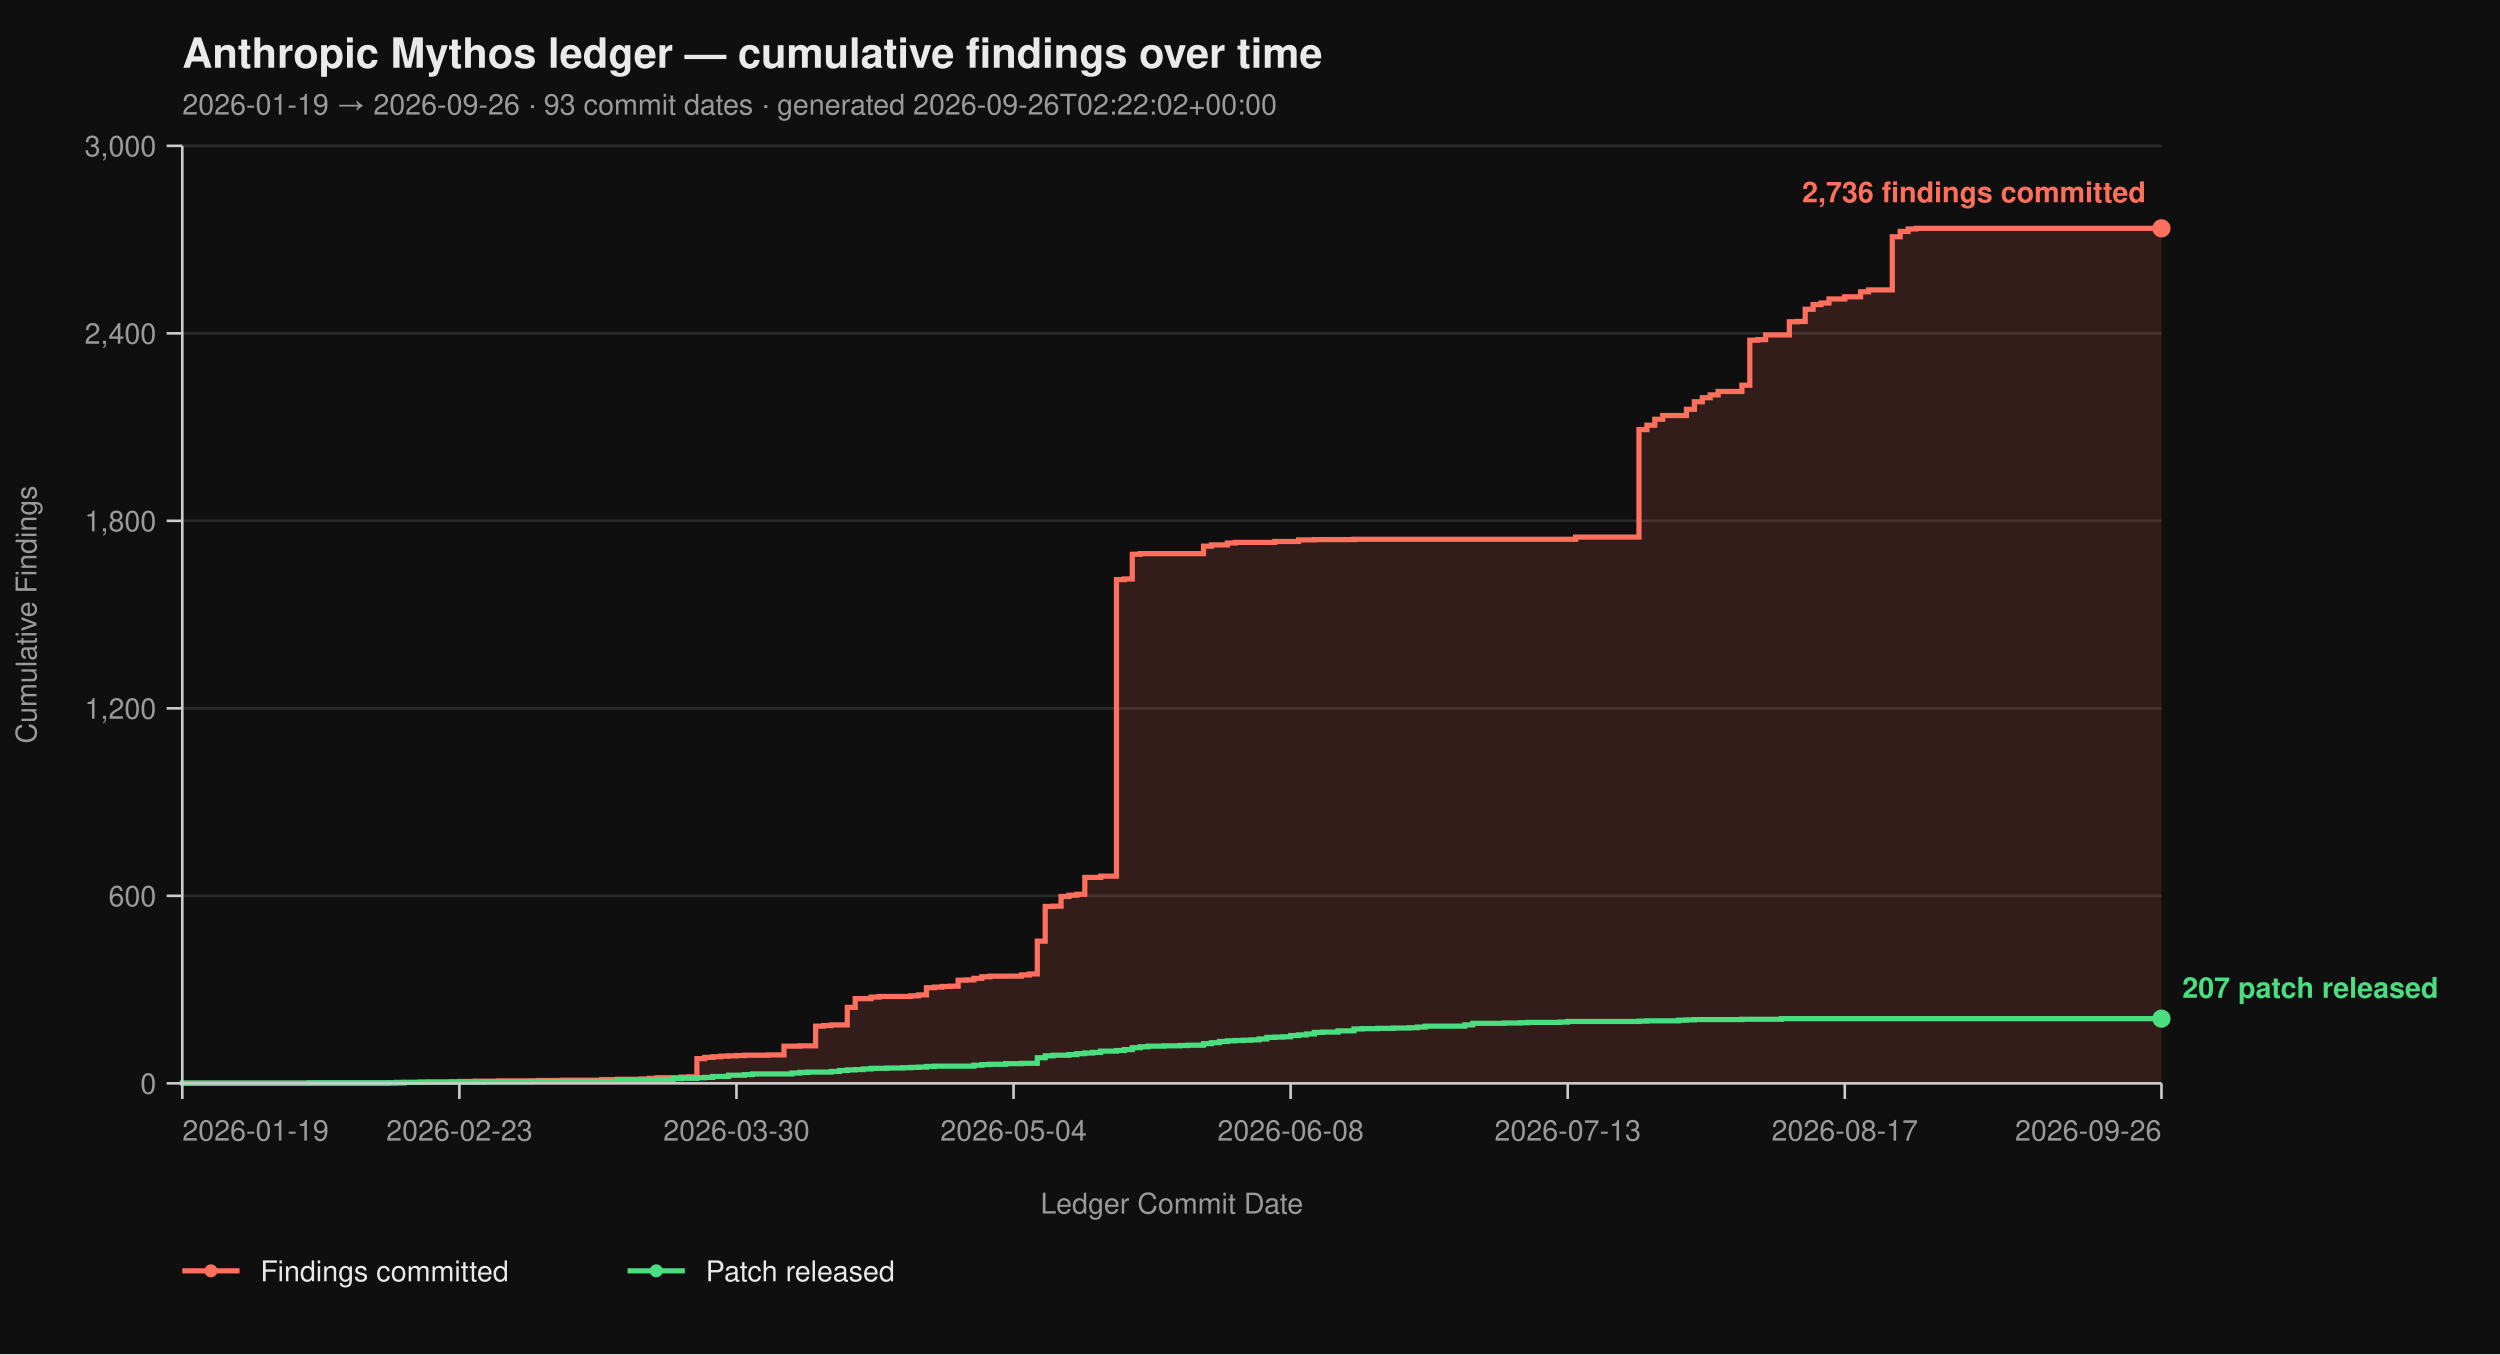
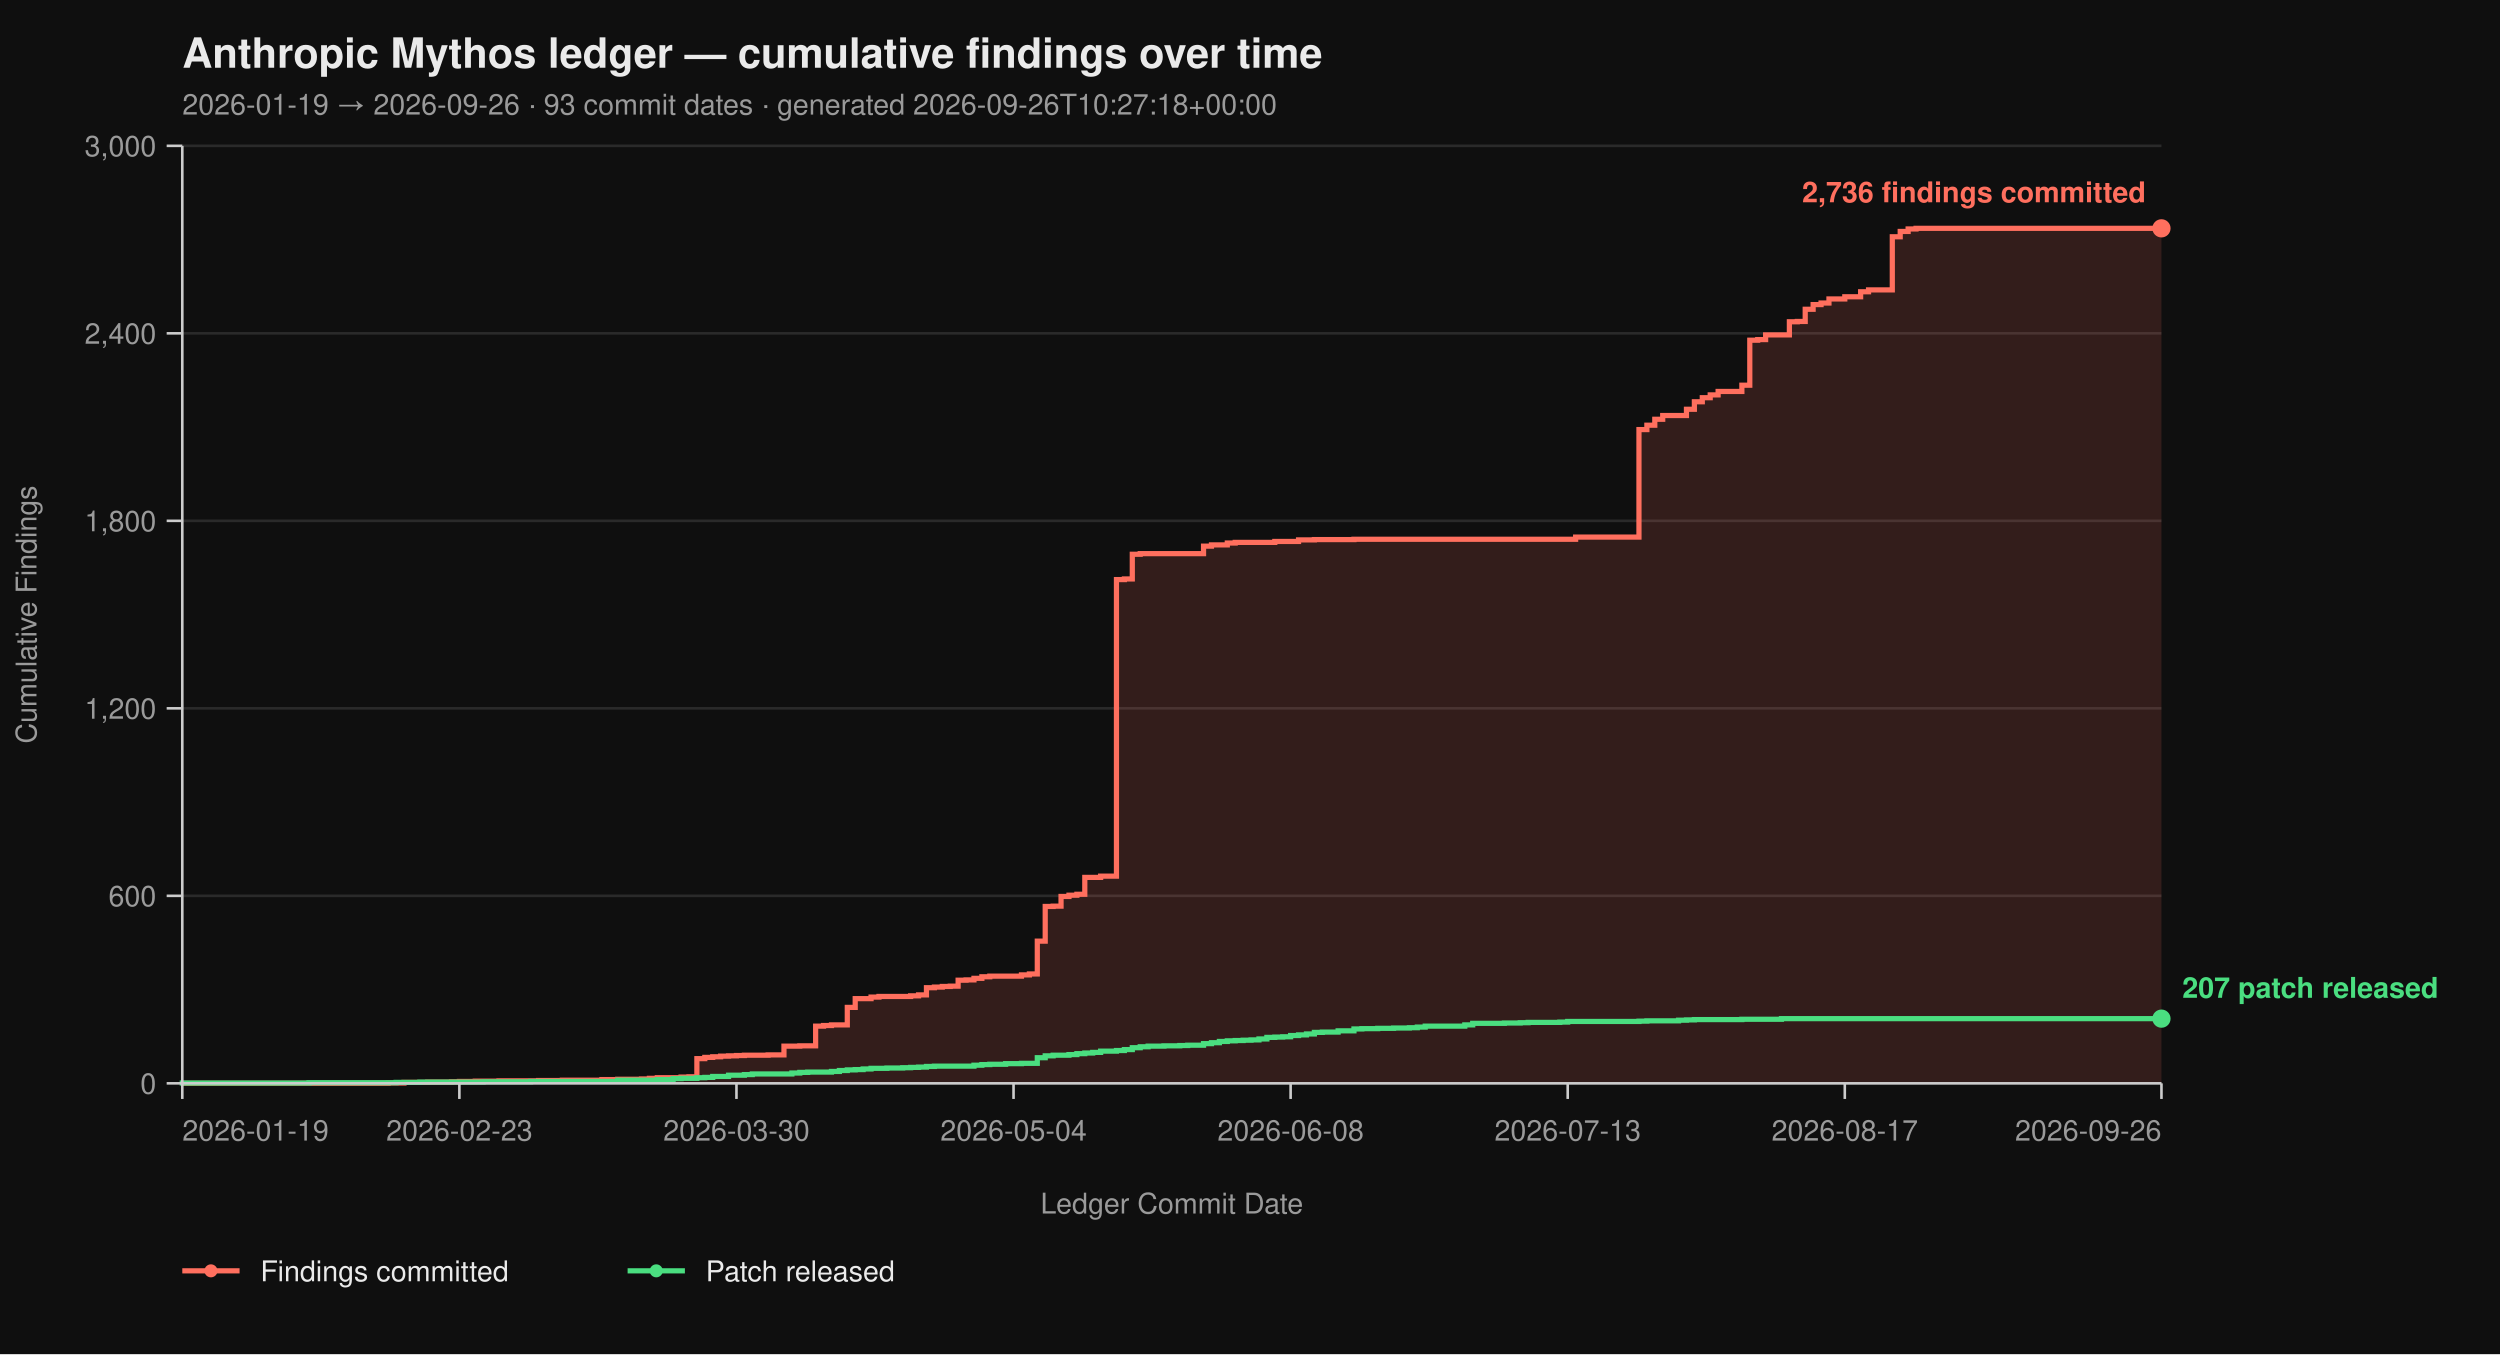
<svg xmlns="http://www.w3.org/2000/svg" viewBox="0 0 960 520" width="960" height="520" font-family="-apple-system, BlinkMacSystemFont, 'Segoe UI', Helvetica, Arial, sans-serif">
  <rect width="100%" height="100%" fill="#0f0f0f" />
  <text x="70" y="26" fill="#eaeaea" font-size="16" font-weight="700">Anthropic Mythos ledger — cumulative findings over time</text>
-   <text x="70" y="44" fill="#9a9a9a" font-size="11">2026-01-19 → 2026-09-26  ·  93 commit dates  ·  generated 2026-09-26T02:22:02+00:00</text>
+   <text x="70" y="44" fill="#9a9a9a" font-size="11">2026-01-19 → 2026-09-26  ·  93 commit dates  ·  generated 2026-09-26T10:27:18+00:00</text>
  <line x1="70" y1="416.00" x2="830" y2="416.00" stroke="#2a2a2a" stroke-width="1" />
  <line x1="70" y1="344.00" x2="830" y2="344.00" stroke="#2a2a2a" stroke-width="1" />
  <line x1="70" y1="272.00" x2="830" y2="272.00" stroke="#2a2a2a" stroke-width="1" />
  <line x1="70" y1="200.00" x2="830" y2="200.00" stroke="#2a2a2a" stroke-width="1" />
  <line x1="70" y1="128.00" x2="830" y2="128.00" stroke="#2a2a2a" stroke-width="1" />
  <line x1="70" y1="56.00" x2="830" y2="56.00" stroke="#2a2a2a" stroke-width="1" />
  <path d="M 70.00 416.00 L 149.04 416.00 L 149.04 415.88 L 155.12 415.88 L 155.12 415.64 L 164.24 415.64 L 164.24 415.52 L 173.36 415.52 L 173.36 415.40 L 176.40 415.40 L 176.40 415.28 L 182.48 415.28 L 182.48 415.16 L 191.60 415.16 L 191.60 415.04 L 206.80 415.04 L 206.80 414.92 L 215.92 414.92 L 215.92 414.80 L 231.12 414.80 L 231.12 414.56 L 237.20 414.56 L 237.20 414.44 L 246.32 414.44 L 246.32 414.32 L 249.36 414.32 L 249.36 414.08 L 252.40 414.08 L 252.40 413.84 L 261.52 413.84 L 261.52 413.60 L 264.56 413.60 L 264.56 413.48 L 267.60 413.48 L 267.60 406.52 L 270.64 406.52 L 270.64 406.04 L 273.68 406.04 L 273.68 405.80 L 276.72 405.80 L 276.72 405.56 L 279.76 405.56 L 279.76 405.44 L 282.80 405.44 L 282.80 405.32 L 285.84 405.32 L 285.84 405.20 L 294.96 405.20 L 294.96 405.08 L 301.04 405.08 L 301.04 401.72 L 307.12 401.72 L 307.12 401.60 L 313.20 401.60 L 313.20 394.04 L 316.24 394.04 L 316.24 393.80 L 319.28 393.80 L 319.28 393.56 L 325.36 393.56 L 325.36 386.84 L 328.40 386.84 L 328.40 383.48 L 334.48 383.48 L 334.48 382.88 L 337.52 382.88 L 337.52 382.64 L 349.68 382.64 L 349.68 382.40 L 352.72 382.40 L 352.72 382.04 L 355.76 382.04 L 355.76 379.28 L 358.80 379.28 L 358.80 379.04 L 361.84 379.04 L 361.84 378.80 L 364.88 378.80 L 364.88 378.68 L 367.92 378.68 L 367.92 376.40 L 370.96 376.40 L 370.96 376.28 L 374.00 376.28 L 374.00 375.68 L 377.04 375.68 L 377.04 375.08 L 380.08 375.08 L 380.08 374.84 L 392.24 374.84 L 392.24 374.36 L 395.28 374.36 L 395.28 374.00 L 398.32 374.00 L 398.32 361.40 L 401.36 361.40 L 401.36 348.08 L 404.40 348.08 L 404.40 347.96 L 407.44 347.96 L 407.44 344.24 L 410.48 344.24 L 410.48 343.76 L 413.52 343.76 L 413.52 343.40 L 416.56 343.40 L 416.56 336.92 L 422.64 336.92 L 422.64 336.44 L 428.72 336.44 L 428.72 222.56 L 431.76 222.56 L 431.76 222.32 L 434.80 222.32 L 434.80 212.84 L 437.84 212.84 L 437.84 212.60 L 462.16 212.60 L 462.16 209.72 L 465.20 209.72 L 465.20 209.24 L 471.28 209.24 L 471.28 208.52 L 474.32 208.52 L 474.32 208.28 L 489.52 208.28 L 489.52 207.92 L 498.64 207.92 L 498.64 207.32 L 504.72 207.32 L 504.72 207.20 L 519.92 207.20 L 519.92 207.08 L 605.04 207.08 L 605.04 206.24 L 629.36 206.24 L 629.36 164.96 L 632.40 164.96 L 632.40 163.28 L 635.44 163.28 L 635.44 161.00 L 638.48 161.00 L 638.48 159.56 L 647.60 159.56 L 647.60 157.16 L 650.64 157.16 L 650.64 154.28 L 653.68 154.28 L 653.68 152.72 L 656.72 152.72 L 656.72 151.64 L 659.76 151.64 L 659.76 150.32 L 668.88 150.32 L 668.88 147.92 L 671.92 147.92 L 671.92 130.64 L 674.96 130.64 L 674.96 130.40 L 678.00 130.40 L 678.00 128.60 L 687.12 128.60 L 687.12 123.56 L 690.16 123.56 L 690.16 123.44 L 693.20 123.44 L 693.20 118.76 L 696.24 118.76 L 696.24 116.96 L 699.28 116.96 L 699.28 116.36 L 702.32 116.36 L 702.32 114.80 L 708.40 114.80 L 708.40 113.96 L 714.48 113.96 L 714.48 112.04 L 717.52 112.04 L 717.52 111.32 L 726.64 111.32 L 726.64 90.92 L 729.68 90.92 L 729.68 88.88 L 732.72 88.88 L 732.72 87.92 L 735.76 87.92 L 735.76 87.68 L 830.00 87.68 L 830.00 416.00 Z" fill="#ff6f5e26" stroke="none" />
  <path d="M 70.00 416.00 L 149.04 416.00 L 149.04 415.88 L 155.12 415.88 L 155.12 415.64 L 164.24 415.64 L 164.24 415.52 L 173.36 415.52 L 173.36 415.40 L 176.40 415.40 L 176.40 415.28 L 182.48 415.28 L 182.48 415.16 L 191.60 415.16 L 191.60 415.04 L 206.80 415.04 L 206.80 414.92 L 215.92 414.92 L 215.92 414.80 L 231.12 414.80 L 231.12 414.56 L 237.20 414.56 L 237.20 414.44 L 246.32 414.44 L 246.32 414.32 L 249.36 414.32 L 249.36 414.08 L 252.40 414.08 L 252.40 413.84 L 261.52 413.84 L 261.52 413.60 L 264.56 413.60 L 264.56 413.48 L 267.60 413.48 L 267.60 406.52 L 270.64 406.52 L 270.64 406.04 L 273.68 406.04 L 273.68 405.80 L 276.72 405.80 L 276.72 405.56 L 279.76 405.56 L 279.76 405.44 L 282.80 405.44 L 282.80 405.32 L 285.84 405.32 L 285.84 405.20 L 294.96 405.20 L 294.96 405.08 L 301.04 405.08 L 301.04 401.72 L 307.12 401.72 L 307.12 401.60 L 313.20 401.60 L 313.20 394.04 L 316.24 394.04 L 316.24 393.80 L 319.28 393.80 L 319.28 393.56 L 325.36 393.56 L 325.36 386.84 L 328.40 386.84 L 328.40 383.48 L 334.48 383.48 L 334.48 382.88 L 337.52 382.88 L 337.52 382.64 L 349.68 382.64 L 349.68 382.40 L 352.72 382.40 L 352.72 382.04 L 355.76 382.04 L 355.76 379.28 L 358.80 379.28 L 358.80 379.04 L 361.84 379.04 L 361.84 378.80 L 364.88 378.80 L 364.88 378.68 L 367.92 378.68 L 367.92 376.40 L 370.96 376.40 L 370.96 376.28 L 374.00 376.28 L 374.00 375.68 L 377.04 375.68 L 377.04 375.08 L 380.08 375.08 L 380.08 374.84 L 392.24 374.84 L 392.24 374.36 L 395.28 374.36 L 395.28 374.00 L 398.32 374.00 L 398.32 361.40 L 401.36 361.40 L 401.36 348.08 L 404.40 348.08 L 404.40 347.96 L 407.44 347.96 L 407.44 344.24 L 410.48 344.24 L 410.48 343.76 L 413.52 343.76 L 413.52 343.40 L 416.56 343.40 L 416.56 336.92 L 422.64 336.92 L 422.64 336.44 L 428.72 336.44 L 428.72 222.56 L 431.76 222.56 L 431.76 222.32 L 434.80 222.32 L 434.80 212.84 L 437.84 212.84 L 437.84 212.60 L 462.16 212.60 L 462.16 209.72 L 465.20 209.72 L 465.20 209.24 L 471.28 209.24 L 471.28 208.52 L 474.32 208.52 L 474.32 208.28 L 489.52 208.28 L 489.52 207.92 L 498.64 207.92 L 498.64 207.32 L 504.72 207.32 L 504.72 207.20 L 519.92 207.20 L 519.92 207.08 L 605.04 207.08 L 605.04 206.24 L 629.36 206.24 L 629.36 164.96 L 632.40 164.96 L 632.40 163.28 L 635.44 163.28 L 635.44 161.00 L 638.48 161.00 L 638.48 159.56 L 647.60 159.56 L 647.60 157.16 L 650.64 157.16 L 650.64 154.28 L 653.68 154.28 L 653.68 152.72 L 656.72 152.72 L 656.72 151.64 L 659.76 151.64 L 659.76 150.32 L 668.88 150.32 L 668.88 147.92 L 671.92 147.92 L 671.92 130.64 L 674.96 130.64 L 674.96 130.40 L 678.00 130.40 L 678.00 128.60 L 687.12 128.60 L 687.12 123.56 L 690.16 123.56 L 690.16 123.44 L 693.20 123.44 L 693.20 118.76 L 696.24 118.76 L 696.24 116.96 L 699.28 116.96 L 699.28 116.36 L 702.32 116.36 L 702.32 114.80 L 708.40 114.80 L 708.40 113.96 L 714.48 113.96 L 714.48 112.04 L 717.52 112.04 L 717.52 111.32 L 726.64 111.32 L 726.64 90.92 L 729.68 90.92 L 729.68 88.88 L 732.72 88.88 L 732.72 87.92 L 735.76 87.92 L 735.76 87.68 L 830.00 87.68" fill="none" stroke="#ff6f5e" stroke-width="2" stroke-linejoin="miter" stroke-linecap="butt" />
  <path d="M 70.00 416.00 L 70.00 416.00 L 70.00 415.88 L 118.64 415.88 L 118.64 415.76 L 152.08 415.76 L 152.08 415.64 L 161.20 415.64 L 161.20 415.52 L 185.52 415.52 L 185.52 415.40 L 203.76 415.40 L 203.76 415.28 L 237.20 415.28 L 237.20 414.80 L 252.40 414.80 L 252.40 414.56 L 258.48 414.56 L 258.48 414.20 L 261.52 414.20 L 261.52 414.08 L 267.60 414.08 L 267.60 413.84 L 270.64 413.84 L 270.64 413.72 L 273.68 413.72 L 273.68 413.36 L 279.76 413.36 L 279.76 412.88 L 285.84 412.88 L 285.84 412.64 L 288.88 412.64 L 288.88 412.40 L 304.08 412.40 L 304.08 412.04 L 307.12 412.04 L 307.12 411.80 L 310.16 411.80 L 310.16 411.68 L 319.28 411.68 L 319.28 411.44 L 322.32 411.44 L 322.32 411.08 L 325.36 411.08 L 325.36 410.84 L 328.40 410.84 L 328.40 410.72 L 331.44 410.72 L 331.44 410.48 L 334.48 410.48 L 334.48 410.24 L 340.56 410.24 L 340.56 410.12 L 346.64 410.12 L 346.64 410.00 L 349.68 410.00 L 349.68 409.88 L 352.72 409.88 L 352.72 409.76 L 355.76 409.76 L 355.76 409.52 L 358.80 409.52 L 358.80 409.40 L 374.00 409.40 L 374.00 409.04 L 377.04 409.04 L 377.04 408.80 L 380.08 408.80 L 380.08 408.68 L 386.16 408.68 L 386.16 408.44 L 392.24 408.44 L 392.24 408.32 L 398.32 408.32 L 398.32 406.16 L 401.36 406.16 L 401.36 405.44 L 404.40 405.44 L 404.40 405.20 L 410.48 405.20 L 410.48 404.96 L 413.52 404.96 L 413.52 404.60 L 416.56 404.60 L 416.56 404.36 L 419.60 404.36 L 419.60 404.12 L 422.64 404.12 L 422.64 403.64 L 428.72 403.64 L 428.72 403.40 L 431.76 403.40 L 431.76 403.04 L 434.80 403.04 L 434.80 402.32 L 437.84 402.32 L 437.84 401.96 L 440.88 401.96 L 440.88 401.72 L 446.96 401.72 L 446.96 401.60 L 453.04 401.60 L 453.04 401.48 L 456.08 401.48 L 456.08 401.36 L 462.16 401.36 L 462.16 400.76 L 465.20 400.76 L 465.20 400.40 L 468.24 400.40 L 468.24 399.92 L 471.28 399.92 L 471.28 399.68 L 474.32 399.68 L 474.32 399.56 L 477.36 399.56 L 477.36 399.44 L 480.40 399.44 L 480.40 399.32 L 483.44 399.32 L 483.44 398.96 L 486.48 398.96 L 486.48 398.36 L 489.52 398.36 L 489.52 398.24 L 492.56 398.24 L 492.56 398.12 L 495.60 398.12 L 495.60 397.64 L 498.64 397.64 L 498.64 397.40 L 501.68 397.40 L 501.68 397.04 L 504.72 397.04 L 504.72 396.44 L 507.76 396.44 L 507.76 396.32 L 513.84 396.32 L 513.84 395.84 L 519.92 395.84 L 519.92 395.12 L 522.96 395.12 L 522.96 395.00 L 529.04 395.00 L 529.04 394.88 L 535.12 394.88 L 535.12 394.76 L 541.20 394.76 L 541.20 394.64 L 544.24 394.64 L 544.24 394.40 L 547.28 394.40 L 547.28 394.04 L 562.48 394.04 L 562.48 393.56 L 565.52 393.56 L 565.52 392.96 L 577.68 392.96 L 577.68 392.84 L 583.76 392.84 L 583.76 392.72 L 586.80 392.72 L 586.80 392.60 L 598.96 392.60 L 598.96 392.48 L 602.00 392.48 L 602.00 392.24 L 629.36 392.24 L 629.36 392.12 L 632.40 392.12 L 632.40 392.00 L 644.56 392.00 L 644.56 391.76 L 647.60 391.76 L 647.60 391.64 L 650.64 391.64 L 650.64 391.52 L 668.88 391.52 L 668.88 391.40 L 684.08 391.40 L 684.08 391.16 L 830.00 391.16" fill="none" stroke="#4ade80" stroke-width="2" stroke-linejoin="miter" stroke-linecap="butt" />
  <line x1="70" y1="56" x2="70" y2="416" stroke="#cccccc" stroke-width="1" />
  <line x1="70" y1="416" x2="830" y2="416" stroke="#cccccc" stroke-width="1" />
  <line x1="64" y1="416.00" x2="70" y2="416.00" stroke="#cccccc" stroke-width="1" />
  <line x1="64" y1="344.00" x2="70" y2="344.00" stroke="#cccccc" stroke-width="1" />
  <line x1="64" y1="272.00" x2="70" y2="272.00" stroke="#cccccc" stroke-width="1" />
  <line x1="64" y1="200.00" x2="70" y2="200.00" stroke="#cccccc" stroke-width="1" />
  <line x1="64" y1="128.00" x2="70" y2="128.00" stroke="#cccccc" stroke-width="1" />
  <line x1="64" y1="56.00" x2="70" y2="56.00" stroke="#cccccc" stroke-width="1" />
  <text x="60" y="420.00" text-anchor="end" fill="#9a9a9a" font-size="11">0</text>
  <text x="60" y="348.00" text-anchor="end" fill="#9a9a9a" font-size="11">600</text>
  <text x="60" y="276.00" text-anchor="end" fill="#9a9a9a" font-size="11">1,200</text>
  <text x="60" y="204.00" text-anchor="end" fill="#9a9a9a" font-size="11">1,800</text>
  <text x="60" y="132.00" text-anchor="end" fill="#9a9a9a" font-size="11">2,400</text>
  <text x="60" y="60.00" text-anchor="end" fill="#9a9a9a" font-size="11">3,000</text>
  <text x="14" y="236.00" fill="#9a9a9a" font-size="11" transform="rotate(-90 14 236.00)" text-anchor="middle">Cumulative Findings</text>
  <line x1="70.00" y1="416" x2="70.00" y2="422" stroke="#cccccc" stroke-width="1" />
  <line x1="176.40" y1="416" x2="176.40" y2="422" stroke="#cccccc" stroke-width="1" />
  <line x1="282.80" y1="416" x2="282.80" y2="422" stroke="#cccccc" stroke-width="1" />
  <line x1="389.20" y1="416" x2="389.20" y2="422" stroke="#cccccc" stroke-width="1" />
  <line x1="495.60" y1="416" x2="495.60" y2="422" stroke="#cccccc" stroke-width="1" />
  <line x1="602.00" y1="416" x2="602.00" y2="422" stroke="#cccccc" stroke-width="1" />
  <line x1="708.40" y1="416" x2="708.40" y2="422" stroke="#cccccc" stroke-width="1" />
  <line x1="830.00" y1="416" x2="830.00" y2="422" stroke="#cccccc" stroke-width="1" />
  <text x="70.00" y="438" text-anchor="start" fill="#9a9a9a" font-size="11">2026-01-19</text>
  <text x="176.40" y="438" text-anchor="middle" fill="#9a9a9a" font-size="11">2026-02-23</text>
  <text x="282.80" y="438" text-anchor="middle" fill="#9a9a9a" font-size="11">2026-03-30</text>
  <text x="389.20" y="438" text-anchor="middle" fill="#9a9a9a" font-size="11">2026-05-04</text>
  <text x="495.60" y="438" text-anchor="middle" fill="#9a9a9a" font-size="11">2026-06-08</text>
  <text x="602.00" y="438" text-anchor="middle" fill="#9a9a9a" font-size="11">2026-07-13</text>
  <text x="708.40" y="438" text-anchor="middle" fill="#9a9a9a" font-size="11">2026-08-17</text>
  <text x="830.00" y="438" text-anchor="end" fill="#9a9a9a" font-size="11">2026-09-26</text>
  <text x="450.00" y="466" fill="#9a9a9a" font-size="11" text-anchor="middle">Ledger Commit Date</text>
  <circle cx="830.00" cy="87.68" r="3.5" fill="#ff6f5e" />
  <text x="824.00" y="77.68" text-anchor="end" fill="#ff6f5e" font-size="11" font-weight="600">2,736 findings committed</text>
  <circle cx="830.00" cy="391.16" r="3.5" fill="#4ade80" />
  <text x="838.00" y="383.16" text-anchor="start" fill="#4ade80" font-size="11" font-weight="600">207 patch released</text>
  <line x1="70" y1="488" x2="92" y2="488" stroke="#ff6f5e" stroke-width="2" />
  <circle cx="81" cy="488" r="2.5" fill="#ff6f5e" />
  <text x="100" y="492" fill="#eaeaea" font-size="11">Findings committed</text>
  <line x1="241.0" y1="488" x2="263.0" y2="488" stroke="#4ade80" stroke-width="2" />
  <circle cx="252.0" cy="488" r="2.5" fill="#4ade80" />
  <text x="271.0" y="492" fill="#eaeaea" font-size="11">Patch released</text>
</svg>
